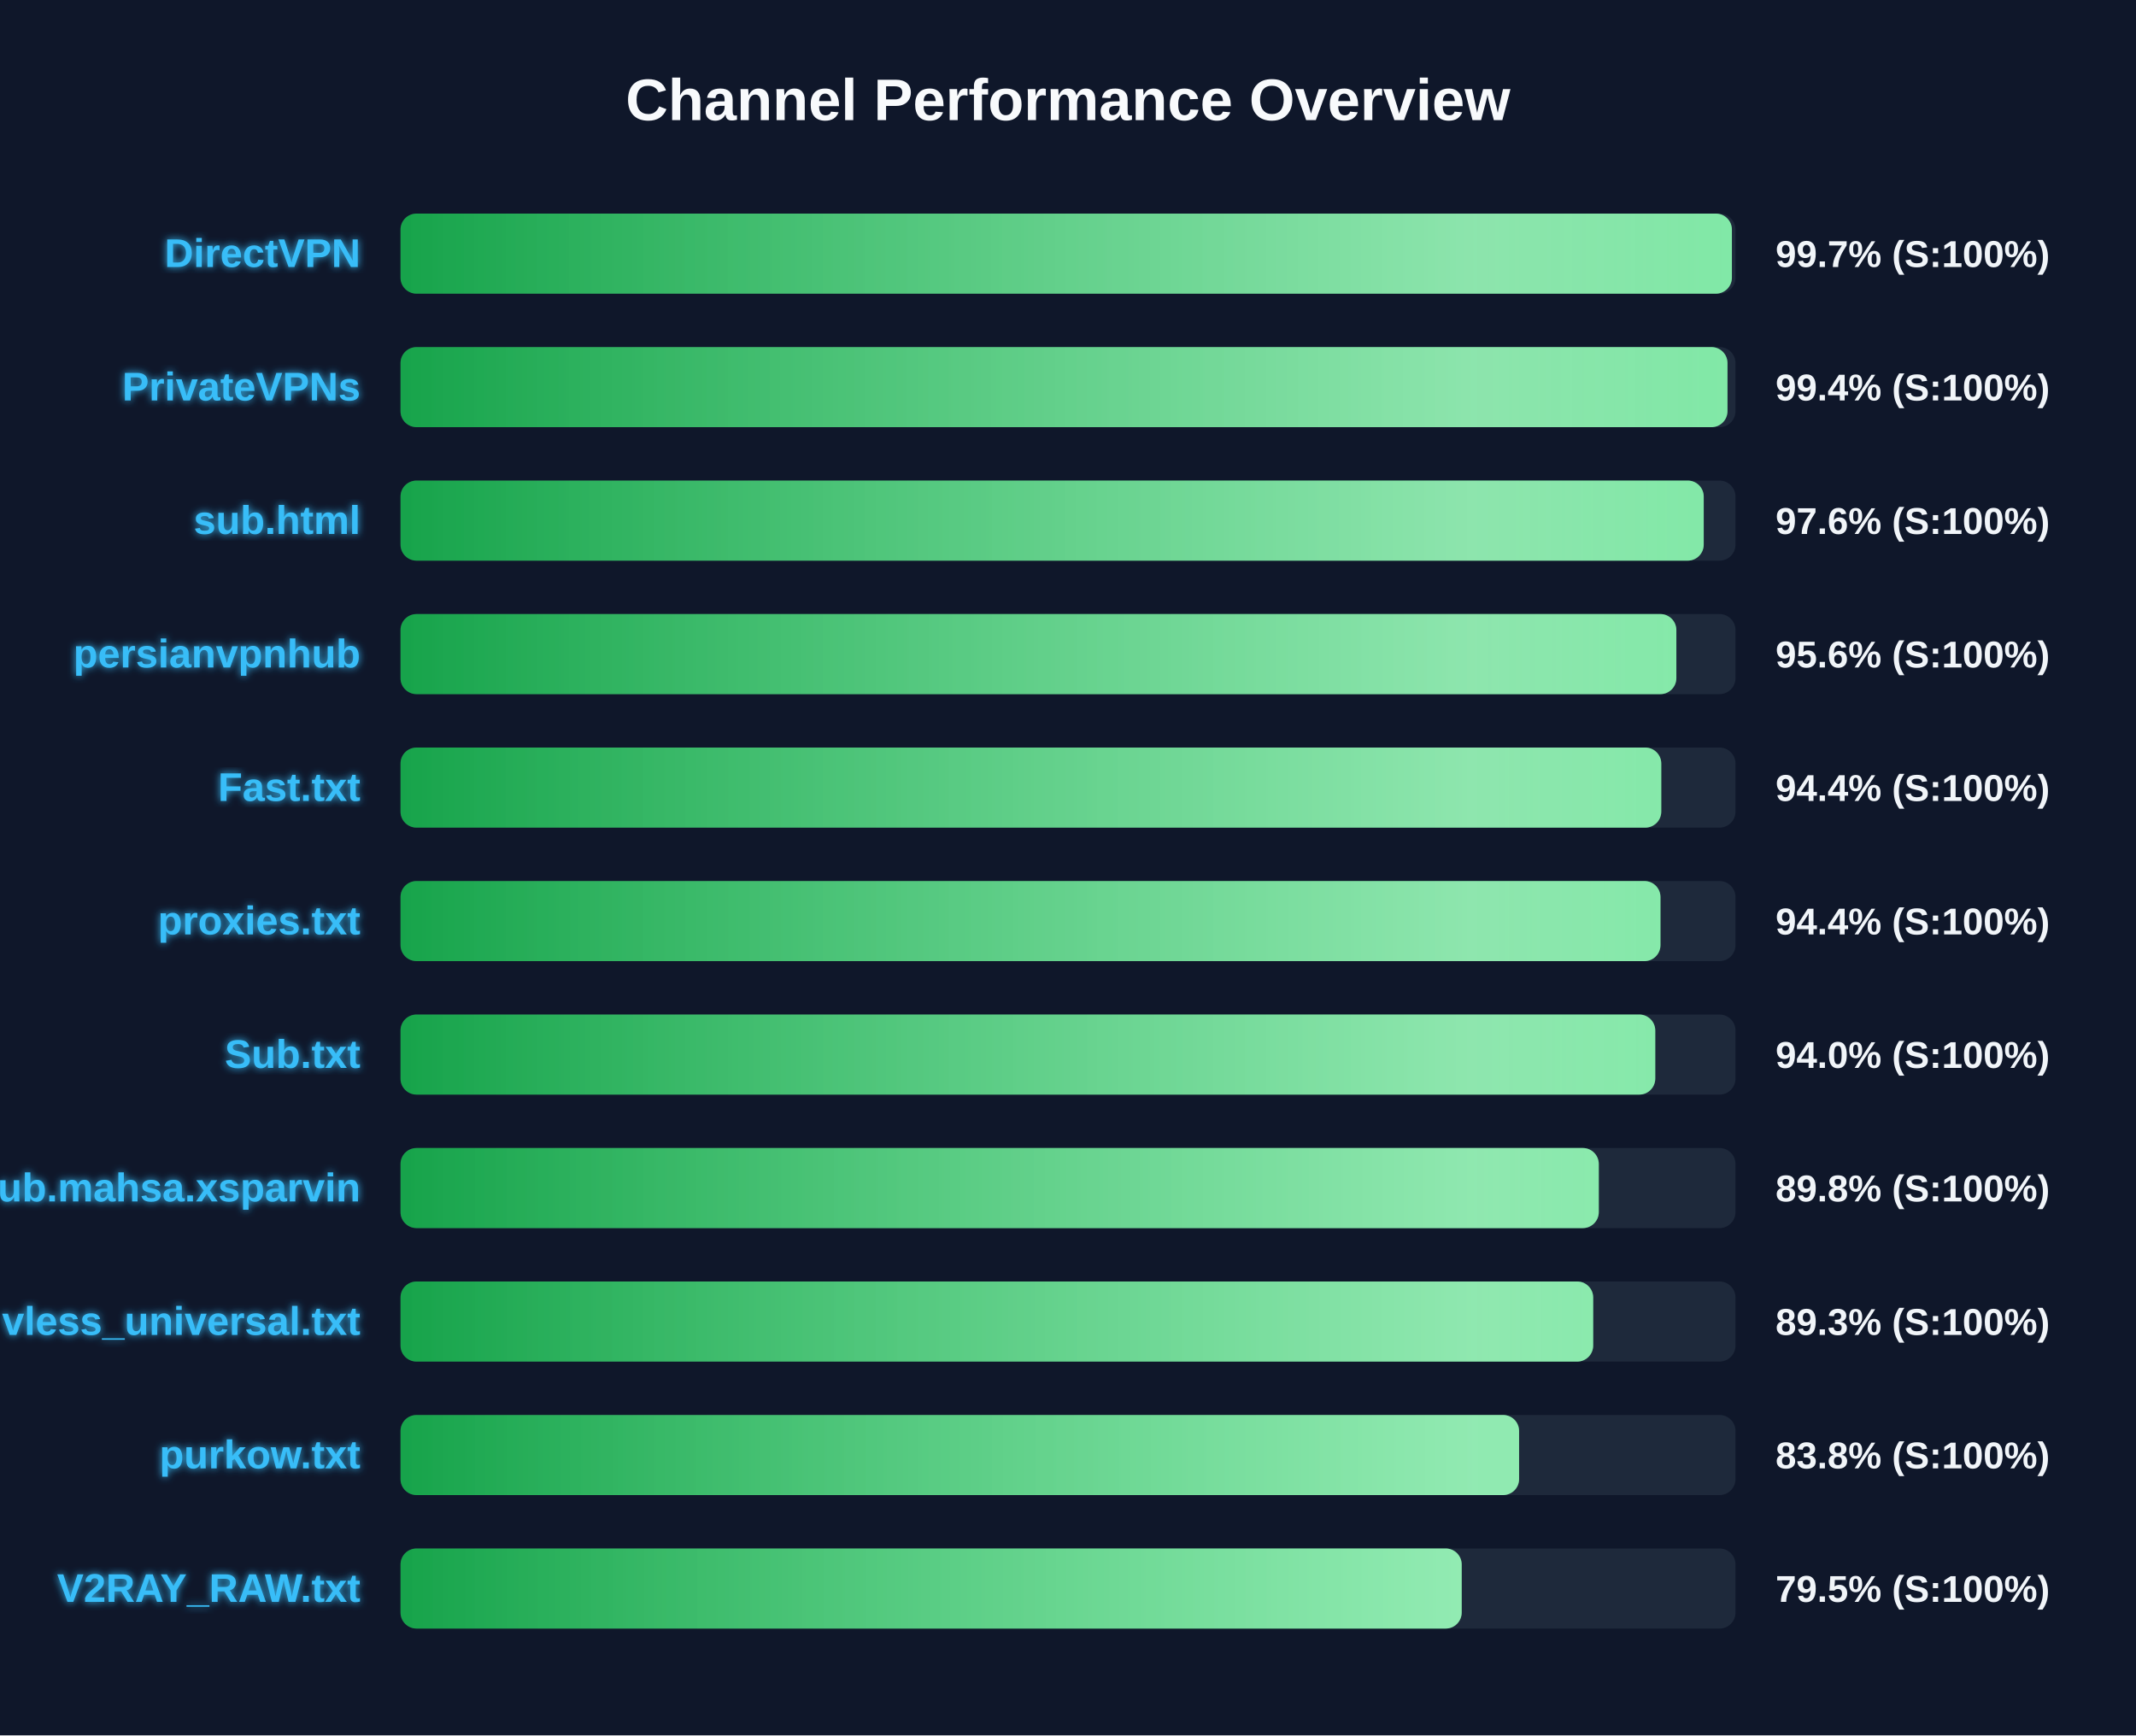
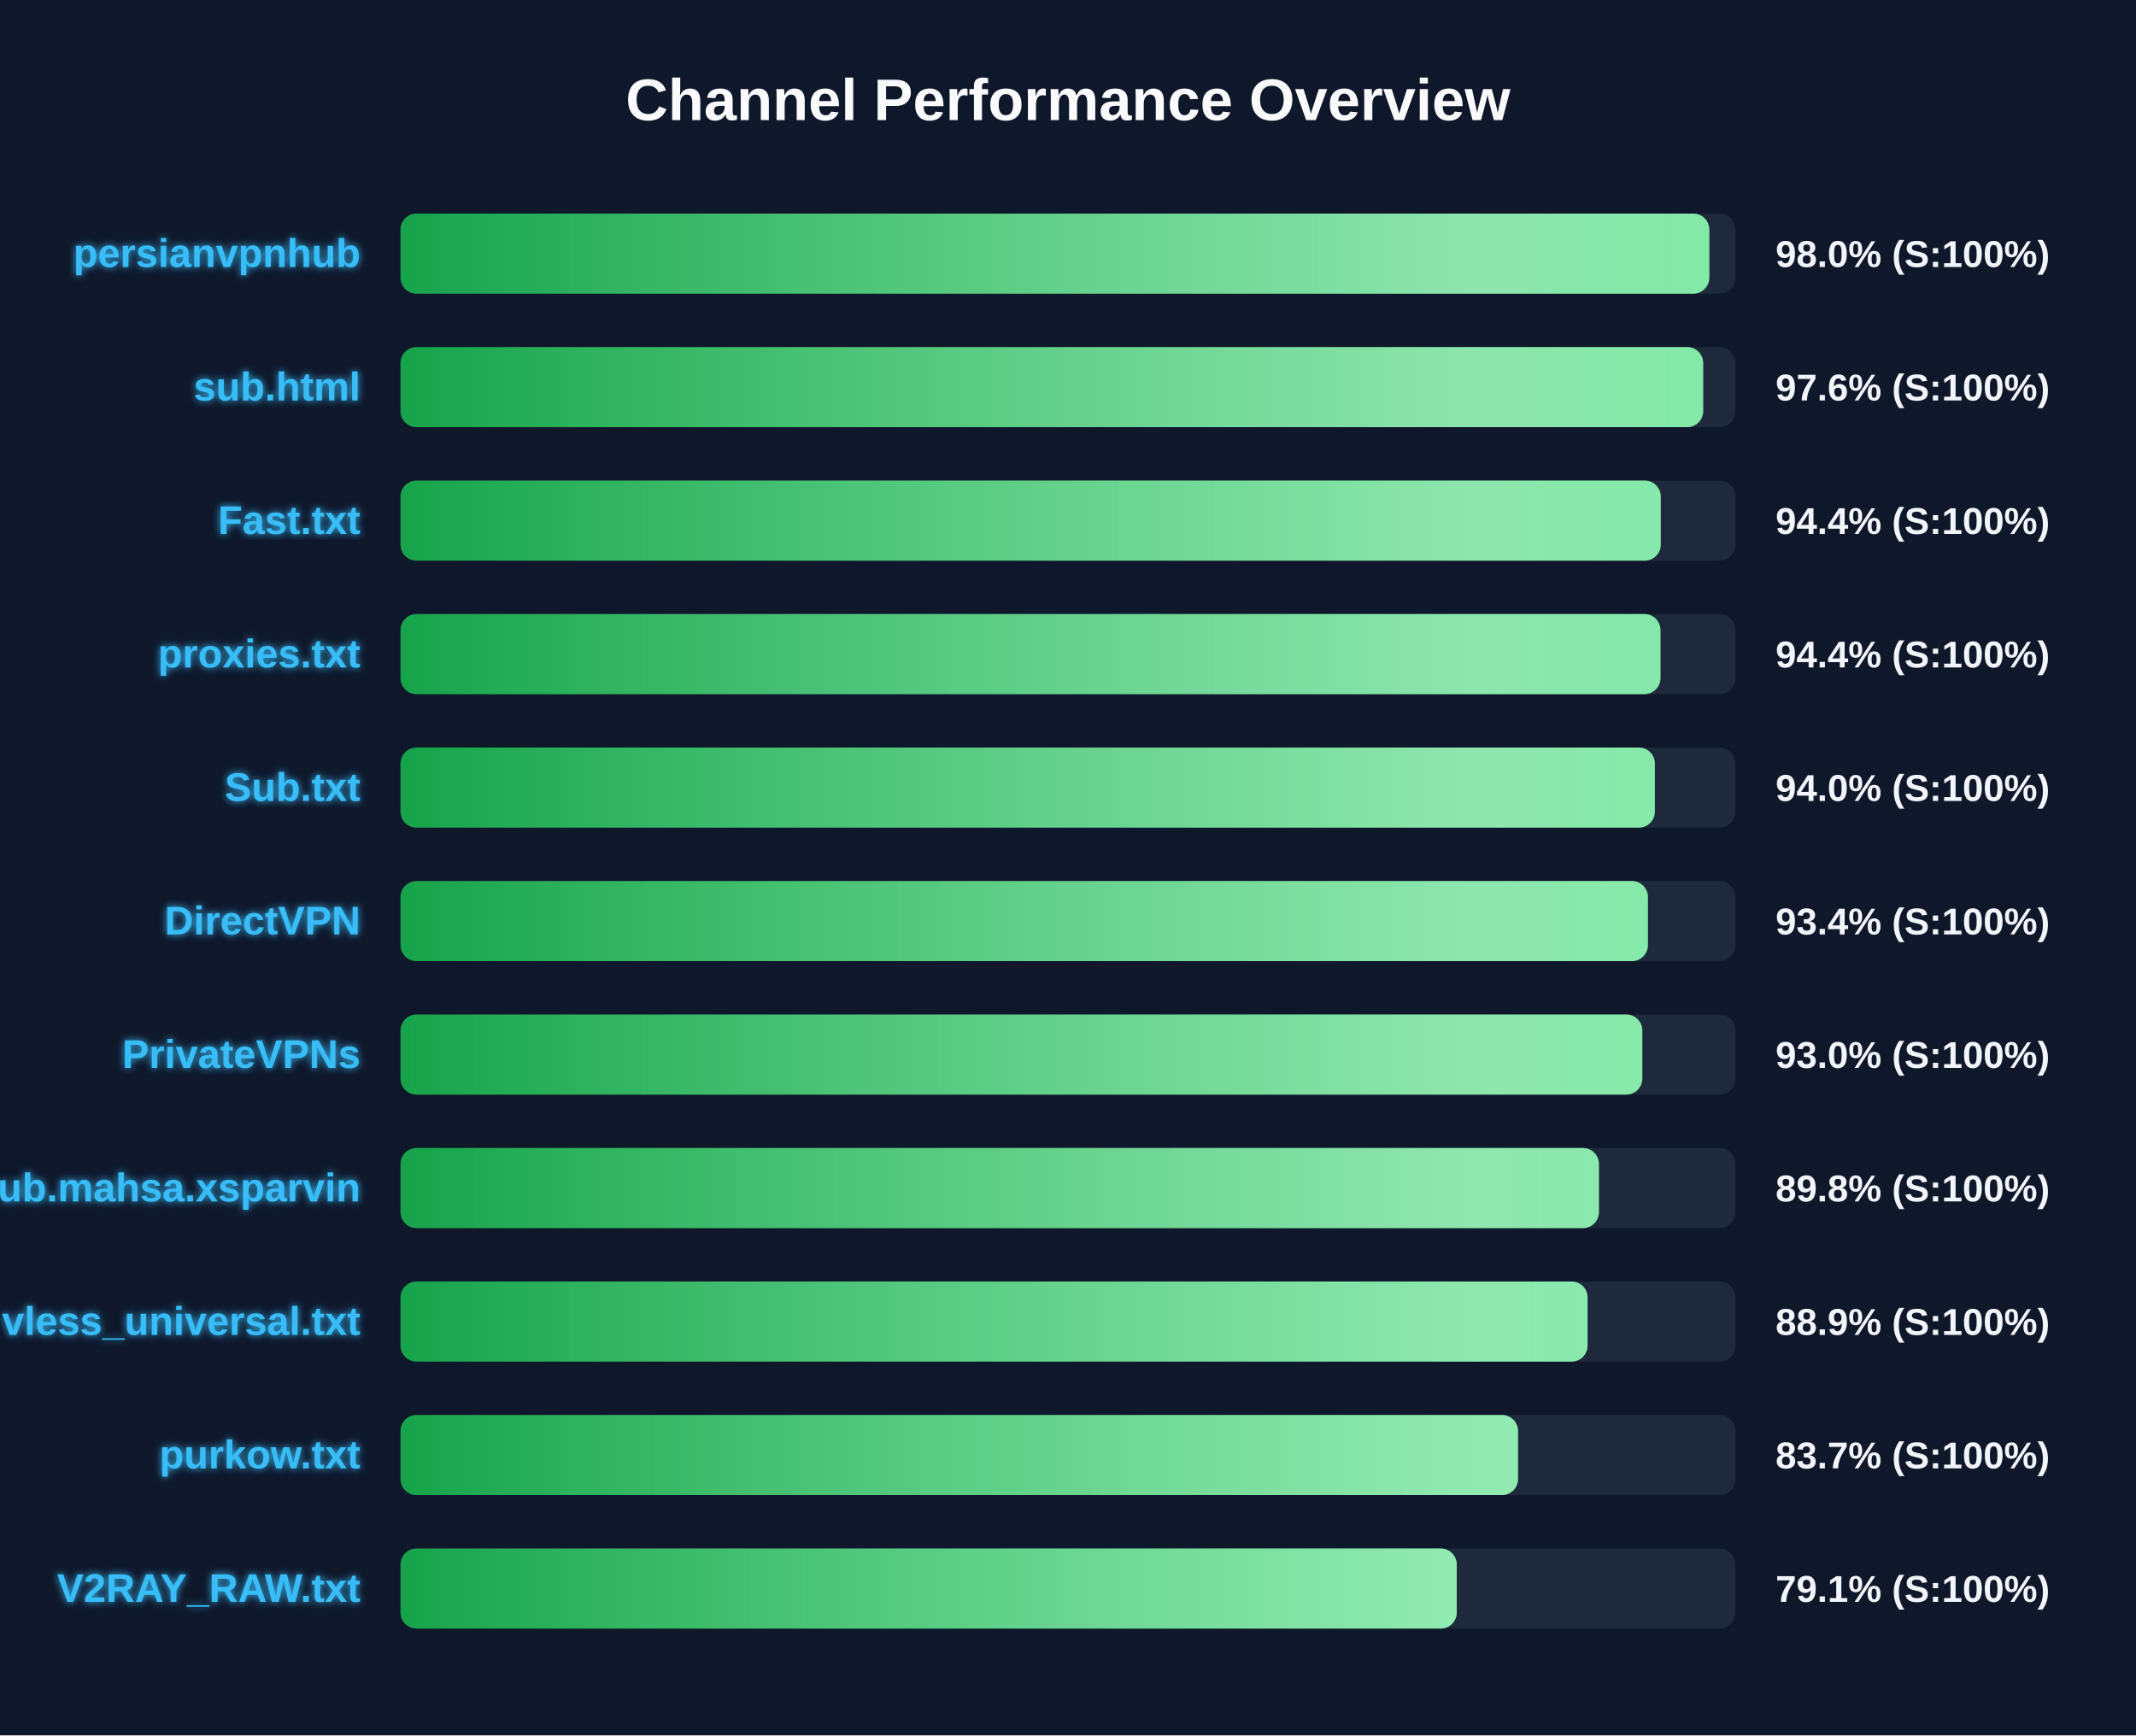
<svg xmlns="http://www.w3.org/2000/svg" width="800" height="650" version="1.1">
  <defs>
    <linearGradient id="grad-green" x1="0%" y1="0%" x2="100%" y2="0%">
      <stop offset="0%" stop-color="#16a34a" />
      <stop offset="100%" stop-color="#4ade80" />
    </linearGradient>
    <linearGradient id="grad-yellow" x1="0%" y1="0%" x2="100%" y2="0%">
      <stop offset="0%" stop-color="#ca8a04" />
      <stop offset="100%" stop-color="#fde047" />
    </linearGradient>
    <linearGradient id="grad-red" x1="0%" y1="0%" x2="100%" y2="0%">
      <stop offset="0%" stop-color="#dc2626" />
      <stop offset="100%" stop-color="#f87171" />
    </linearGradient>
    <linearGradient id="shimmer" x1="0%" y1="0%" x2="100%" y2="0%">
      <stop offset="0%" stop-color="rgba(255,255,255,0)" />
      <stop offset="50%" stop-color="rgba(255,255,255,0.4)" />
      <stop offset="100%" stop-color="rgba(255,255,255,0)" />
    </linearGradient>
    <filter id="glow" x="-20%" y="-20%" width="140%" height="140%">
      <feGaussianBlur stdDeviation="1.5" result="blur" />
      <feComposite in="SourceGraphic" in2="blur" operator="over" />
    </filter>
  </defs>
  <style>
        .bg-rect { fill: #0f172a; }
        .title { font: bold 22px 'Segoe UI', Arial, sans-serif; fill: #f8fafc; }
        .row { font: bold 15px 'Segoe UI', Arial, sans-serif; fill: #38bdf8; filter: url(#glow); }
        .score { font: bold 14px 'Segoe UI', Arial, sans-serif; fill: #f1f5f9; }
        @keyframes shimmer-anim {
            0% { transform: translateX(-100%); }
            100% { transform: translateX(200%); }
        }
        .shimmer-rect {
            animation: shimmer-anim 2.5s infinite linear;
        }
    </style>
  <rect width="100%" height="100%" class="bg-rect" />
  <text x="400" y="45" text-anchor="middle" class="title">Channel Performance Overview</text>
  <rect x="150" y="80" width="500" height="30" fill="#1e293b" rx="6" />
  <clipPath id="clip-0">
-     <rect x="150" y="80" width="498.65" height="30" rx="6" />
+     <rect x="150" y="80" width="490.2" height="30" rx="6" />
  </clipPath>
-   <rect x="150" y="80" width="498.65" height="30" fill="url(#grad-green)" rx="6" />
+   <rect x="150" y="80" width="490.2" height="30" fill="url(#grad-green)" rx="6" />
  <g clip-path="url(#clip-0)">
    <rect x="150" y="80" width="100%" height="30" fill="url(#shimmer)" class="shimmer-rect" />
  </g>
-   <text x="135" y="100" text-anchor="end" class="row">DirectVPN</text>
-   <text x="665" y="100" text-anchor="start" class="score">99.7% (S:100%)</text>
+   <text x="135" y="100" text-anchor="end" class="row">persianvpnhub</text>
+   <text x="665" y="100" text-anchor="start" class="score">98.0% (S:100%)</text>
  <rect x="150" y="130" width="500" height="30" fill="#1e293b" rx="6" />
  <clipPath id="clip-1">
-     <rect x="150" y="130" width="497.0" height="30" rx="6" />
+     <rect x="150" y="130" width="487.9" height="30" rx="6" />
  </clipPath>
-   <rect x="150" y="130" width="497.0" height="30" fill="url(#grad-green)" rx="6" />
+   <rect x="150" y="130" width="487.9" height="30" fill="url(#grad-green)" rx="6" />
  <g clip-path="url(#clip-1)">
    <rect x="150" y="130" width="100%" height="30" fill="url(#shimmer)" class="shimmer-rect" />
  </g>
-   <text x="135" y="150" text-anchor="end" class="row">PrivateVPNs</text>
-   <text x="665" y="150" text-anchor="start" class="score">99.4% (S:100%)</text>
+   <text x="135" y="150" text-anchor="end" class="row">sub.html</text>
+   <text x="665" y="150" text-anchor="start" class="score">97.6% (S:100%)</text>
  <rect x="150" y="180" width="500" height="30" fill="#1e293b" rx="6" />
  <clipPath id="clip-2">
-     <rect x="150" y="180" width="488.1" height="30" rx="6" />
+     <rect x="150" y="180" width="472.0" height="30" rx="6" />
  </clipPath>
-   <rect x="150" y="180" width="488.1" height="30" fill="url(#grad-green)" rx="6" />
+   <rect x="150" y="180" width="472.0" height="30" fill="url(#grad-green)" rx="6" />
  <g clip-path="url(#clip-2)">
    <rect x="150" y="180" width="100%" height="30" fill="url(#shimmer)" class="shimmer-rect" />
  </g>
-   <text x="135" y="200" text-anchor="end" class="row">sub.html</text>
-   <text x="665" y="200" text-anchor="start" class="score">97.6% (S:100%)</text>
+   <text x="135" y="200" text-anchor="end" class="row">Fast.txt</text>
+   <text x="665" y="200" text-anchor="start" class="score">94.4% (S:100%)</text>
  <rect x="150" y="230" width="500" height="30" fill="#1e293b" rx="6" />
  <clipPath id="clip-3">
-     <rect x="150" y="230" width="477.85" height="30" rx="6" />
+     <rect x="150" y="230" width="471.9" height="30" rx="6" />
  </clipPath>
-   <rect x="150" y="230" width="477.85" height="30" fill="url(#grad-green)" rx="6" />
+   <rect x="150" y="230" width="471.9" height="30" fill="url(#grad-green)" rx="6" />
  <g clip-path="url(#clip-3)">
    <rect x="150" y="230" width="100%" height="30" fill="url(#shimmer)" class="shimmer-rect" />
  </g>
-   <text x="135" y="250" text-anchor="end" class="row">persianvpnhub</text>
-   <text x="665" y="250" text-anchor="start" class="score">95.6% (S:100%)</text>
+   <text x="135" y="250" text-anchor="end" class="row">proxies.txt</text>
+   <text x="665" y="250" text-anchor="start" class="score">94.4% (S:100%)</text>
  <rect x="150" y="280" width="500" height="30" fill="#1e293b" rx="6" />
  <clipPath id="clip-4">
-     <rect x="150" y="280" width="472.2" height="30" rx="6" />
+     <rect x="150" y="280" width="469.8" height="30" rx="6" />
  </clipPath>
-   <rect x="150" y="280" width="472.2" height="30" fill="url(#grad-green)" rx="6" />
+   <rect x="150" y="280" width="469.8" height="30" fill="url(#grad-green)" rx="6" />
  <g clip-path="url(#clip-4)">
    <rect x="150" y="280" width="100%" height="30" fill="url(#shimmer)" class="shimmer-rect" />
  </g>
-   <text x="135" y="300" text-anchor="end" class="row">Fast.txt</text>
-   <text x="665" y="300" text-anchor="start" class="score">94.4% (S:100%)</text>
+   <text x="135" y="300" text-anchor="end" class="row">Sub.txt</text>
+   <text x="665" y="300" text-anchor="start" class="score">94.0% (S:100%)</text>
  <rect x="150" y="330" width="500" height="30" fill="#1e293b" rx="6" />
  <clipPath id="clip-5">
-     <rect x="150" y="330" width="471.9" height="30" rx="6" />
+     <rect x="150" y="330" width="467.2" height="30" rx="6" />
  </clipPath>
-   <rect x="150" y="330" width="471.9" height="30" fill="url(#grad-green)" rx="6" />
+   <rect x="150" y="330" width="467.2" height="30" fill="url(#grad-green)" rx="6" />
  <g clip-path="url(#clip-5)">
    <rect x="150" y="330" width="100%" height="30" fill="url(#shimmer)" class="shimmer-rect" />
  </g>
-   <text x="135" y="350" text-anchor="end" class="row">proxies.txt</text>
-   <text x="665" y="350" text-anchor="start" class="score">94.4% (S:100%)</text>
+   <text x="135" y="350" text-anchor="end" class="row">DirectVPN</text>
+   <text x="665" y="350" text-anchor="start" class="score">93.4% (S:100%)</text>
  <rect x="150" y="380" width="500" height="30" fill="#1e293b" rx="6" />
  <clipPath id="clip-6">
-     <rect x="150" y="380" width="469.95" height="30" rx="6" />
+     <rect x="150" y="380" width="465.1" height="30" rx="6" />
  </clipPath>
-   <rect x="150" y="380" width="469.95" height="30" fill="url(#grad-green)" rx="6" />
+   <rect x="150" y="380" width="465.1" height="30" fill="url(#grad-green)" rx="6" />
  <g clip-path="url(#clip-6)">
    <rect x="150" y="380" width="100%" height="30" fill="url(#shimmer)" class="shimmer-rect" />
  </g>
-   <text x="135" y="400" text-anchor="end" class="row">Sub.txt</text>
-   <text x="665" y="400" text-anchor="start" class="score">94.0% (S:100%)</text>
+   <text x="135" y="400" text-anchor="end" class="row">PrivateVPNs</text>
+   <text x="665" y="400" text-anchor="start" class="score">93.0% (S:100%)</text>
  <rect x="150" y="430" width="500" height="30" fill="#1e293b" rx="6" />
  <clipPath id="clip-7">
-     <rect x="150" y="430" width="448.8" height="30" rx="6" />
+     <rect x="150" y="430" width="448.85" height="30" rx="6" />
  </clipPath>
-   <rect x="150" y="430" width="448.8" height="30" fill="url(#grad-green)" rx="6" />
+   <rect x="150" y="430" width="448.85" height="30" fill="url(#grad-green)" rx="6" />
  <g clip-path="url(#clip-7)">
    <rect x="150" y="430" width="100%" height="30" fill="url(#shimmer)" class="shimmer-rect" />
  </g>
  <text x="135" y="450" text-anchor="end" class="row">Sub.mahsa.xsparvin</text>
  <text x="665" y="450" text-anchor="start" class="score">89.8% (S:100%)</text>
  <rect x="150" y="480" width="500" height="30" fill="#1e293b" rx="6" />
  <clipPath id="clip-8">
-     <rect x="150" y="480" width="446.7" height="30" rx="6" />
+     <rect x="150" y="480" width="444.6" height="30" rx="6" />
  </clipPath>
-   <rect x="150" y="480" width="446.7" height="30" fill="url(#grad-green)" rx="6" />
+   <rect x="150" y="480" width="444.6" height="30" fill="url(#grad-green)" rx="6" />
  <g clip-path="url(#clip-8)">
    <rect x="150" y="480" width="100%" height="30" fill="url(#shimmer)" class="shimmer-rect" />
  </g>
  <text x="135" y="500" text-anchor="end" class="row">vless_universal.txt</text>
-   <text x="665" y="500" text-anchor="start" class="score">89.3% (S:100%)</text>
+   <text x="665" y="500" text-anchor="start" class="score">88.9% (S:100%)</text>
  <rect x="150" y="530" width="500" height="30" fill="#1e293b" rx="6" />
  <clipPath id="clip-9">
-     <rect x="150" y="530" width="418.95" height="30" rx="6" />
+     <rect x="150" y="530" width="418.55" height="30" rx="6" />
  </clipPath>
-   <rect x="150" y="530" width="418.95" height="30" fill="url(#grad-green)" rx="6" />
+   <rect x="150" y="530" width="418.55" height="30" fill="url(#grad-green)" rx="6" />
  <g clip-path="url(#clip-9)">
    <rect x="150" y="530" width="100%" height="30" fill="url(#shimmer)" class="shimmer-rect" />
  </g>
  <text x="135" y="550" text-anchor="end" class="row">purkow.txt</text>
-   <text x="665" y="550" text-anchor="start" class="score">83.8% (S:100%)</text>
+   <text x="665" y="550" text-anchor="start" class="score">83.7% (S:100%)</text>
  <rect x="150" y="580" width="500" height="30" fill="#1e293b" rx="6" />
  <clipPath id="clip-10">
-     <rect x="150" y="580" width="397.45" height="30" rx="6" />
+     <rect x="150" y="580" width="395.6" height="30" rx="6" />
  </clipPath>
-   <rect x="150" y="580" width="397.45" height="30" fill="url(#grad-green)" rx="6" />
+   <rect x="150" y="580" width="395.6" height="30" fill="url(#grad-green)" rx="6" />
  <g clip-path="url(#clip-10)">
    <rect x="150" y="580" width="100%" height="30" fill="url(#shimmer)" class="shimmer-rect" />
  </g>
  <text x="135" y="600" text-anchor="end" class="row">V2RAY_RAW.txt</text>
-   <text x="665" y="600" text-anchor="start" class="score">79.5% (S:100%)</text>
+   <text x="665" y="600" text-anchor="start" class="score">79.1% (S:100%)</text>
</svg>
